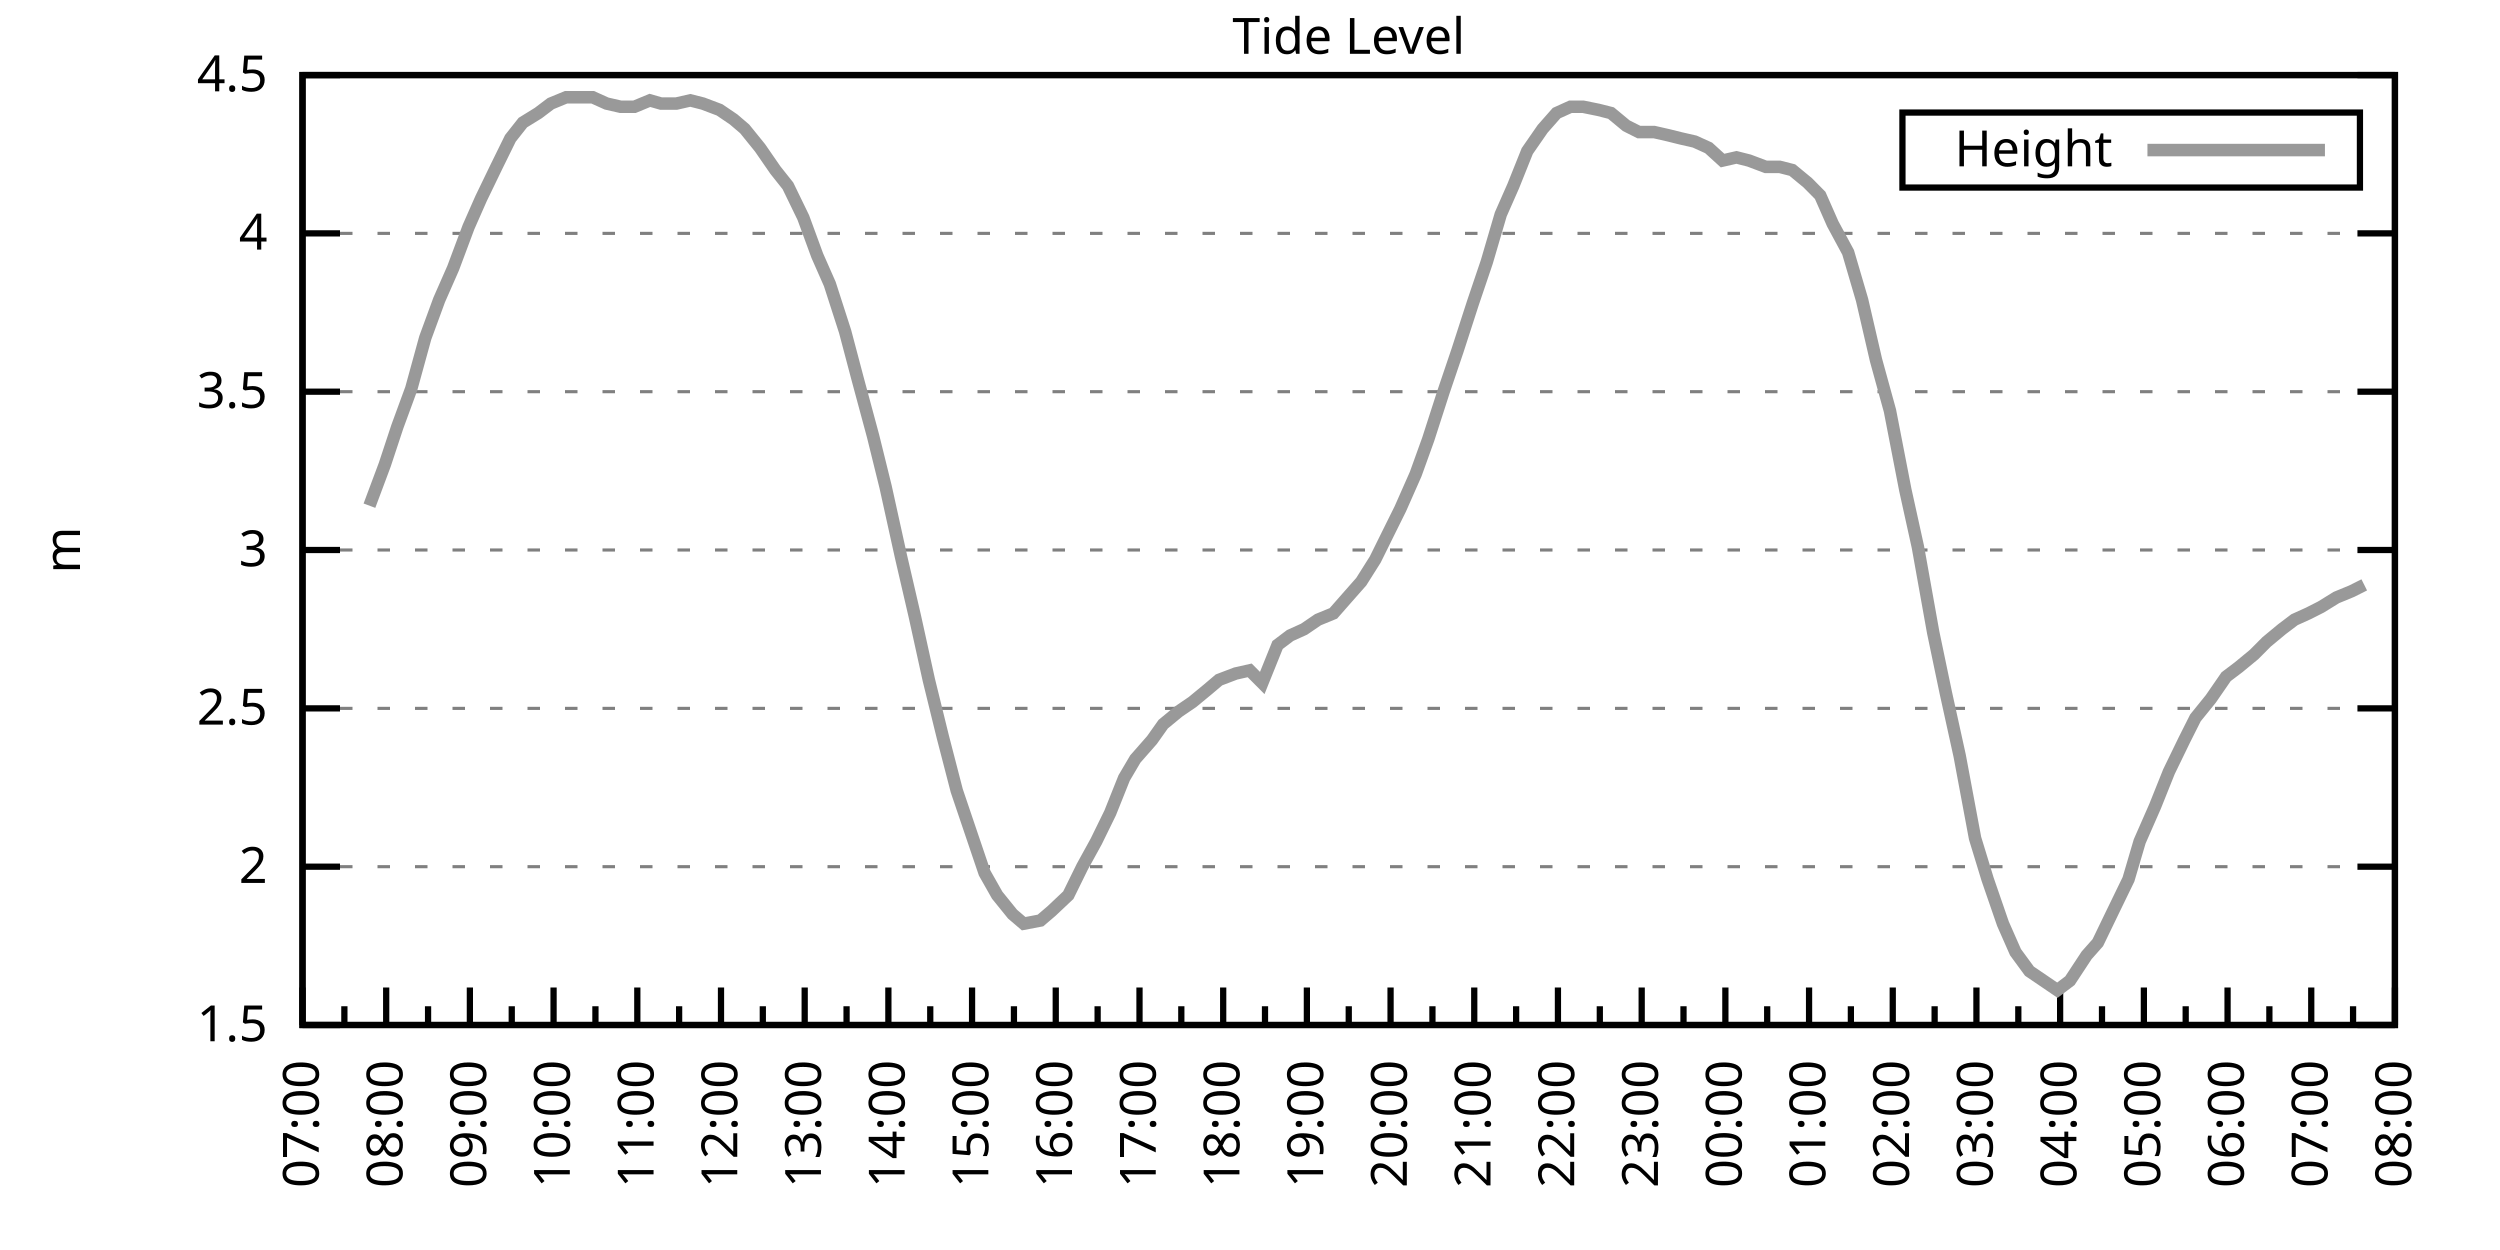
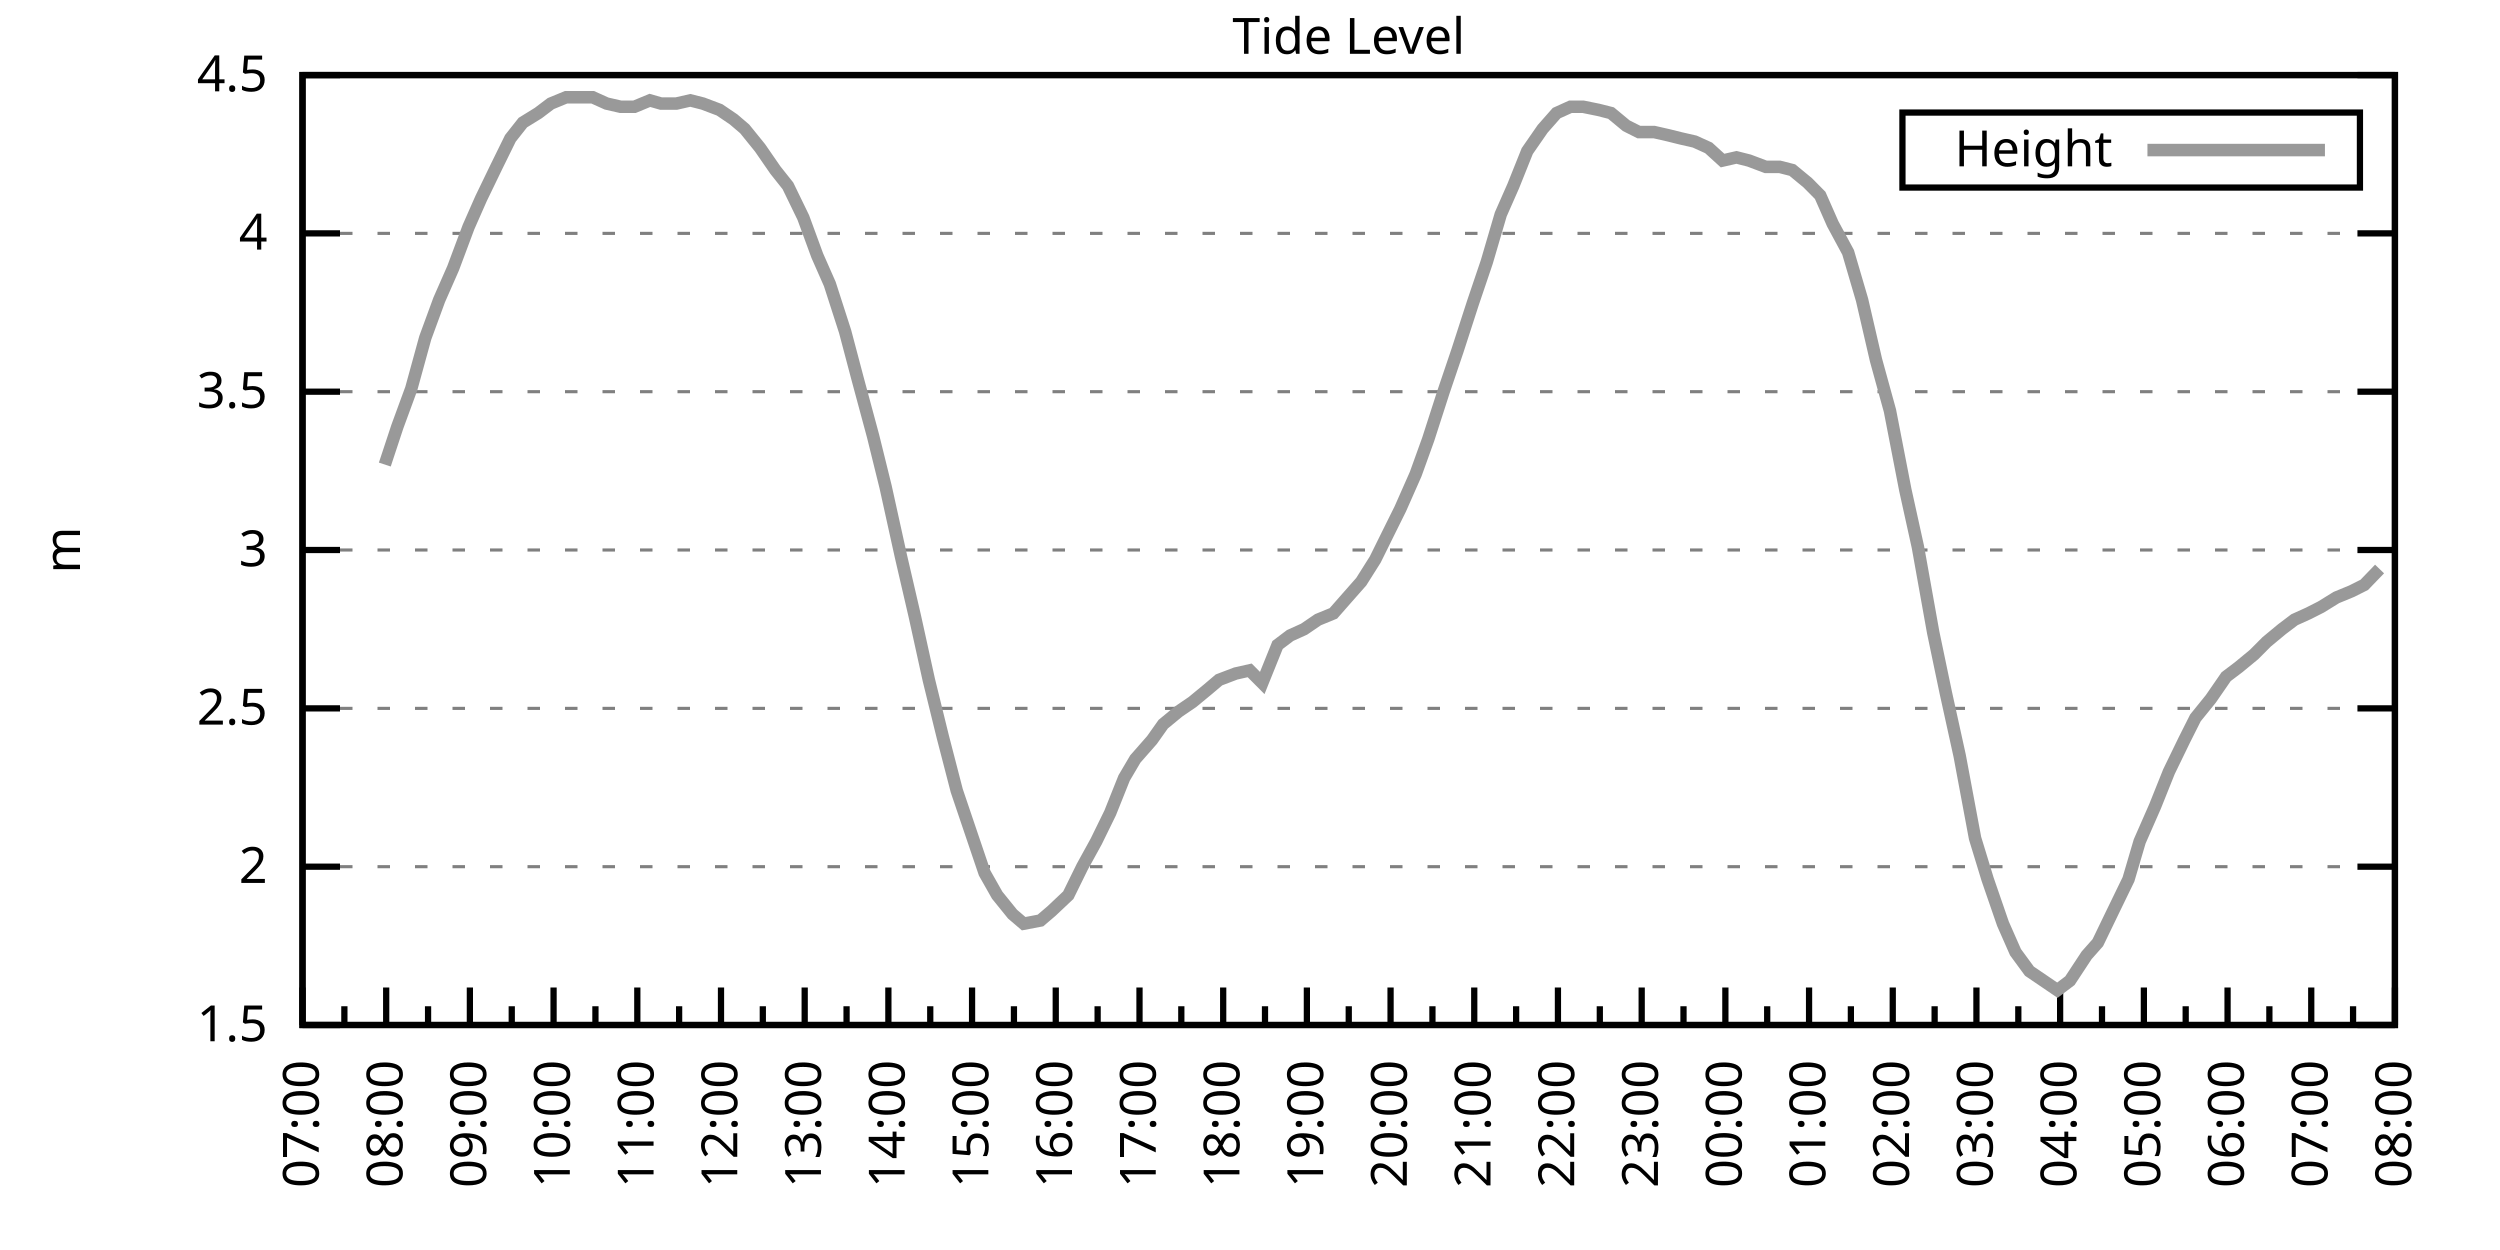
<svg xmlns="http://www.w3.org/2000/svg" xmlns:xlink="http://www.w3.org/1999/xlink" width="400" height="200" viewBox="0 0 400 200">
  <g id="gnuplot_canvas">
    <rect x="0" y="0" width="400" height="200" fill="none" />
    <defs>
      <circle id="gpDot" r="0.5" stroke-width="0.5" stroke="currentColor" />
      <path id="gpPt0" stroke-width="0.333" stroke="currentColor" d="M-1,0 h2 M0,-1 v2" />
      <path id="gpPt1" stroke-width="0.333" stroke="currentColor" d="M-1,-1 L1,1 M1,-1 L-1,1" />
      <path id="gpPt2" stroke-width="0.333" stroke="currentColor" d="M-1,0 L1,0 M0,-1 L0,1 M-1,-1 L1,1 M-1,1 L1,-1" />
      <rect id="gpPt3" stroke-width="0.333" stroke="currentColor" x="-1" y="-1" width="2" height="2" />
      <rect id="gpPt4" stroke-width="0.333" stroke="currentColor" fill="currentColor" x="-1" y="-1" width="2" height="2" />
      <circle id="gpPt5" stroke-width="0.333" stroke="currentColor" cx="0" cy="0" r="1" />
      <use xlink:href="#gpPt5" id="gpPt6" fill="currentColor" stroke="none" />
      <path id="gpPt7" stroke-width="0.333" stroke="currentColor" d="M0,-1.33 L-1.33,0.67 L1.33,0.67 z" />
      <use xlink:href="#gpPt7" id="gpPt8" fill="currentColor" stroke="none" />
      <use xlink:href="#gpPt7" id="gpPt9" stroke="currentColor" transform="rotate(180)" />
      <use xlink:href="#gpPt9" id="gpPt10" fill="currentColor" stroke="none" />
      <use xlink:href="#gpPt3" id="gpPt11" stroke="currentColor" transform="rotate(45)" />
      <use xlink:href="#gpPt11" id="gpPt12" fill="currentColor" stroke="none" />
      <path id="gpPt13" stroke-width="0.333" stroke="currentColor" d="M0,1.330 L1.265,0.411 L0.782,-1.067 L-0.782,-1.076 L-1.265,0.411 z" />
      <use xlink:href="#gpPt13" id="gpPt14" fill="currentColor" stroke="none" />
      <filter id="textbox" filterUnits="objectBoundingBox" x="0" y="0" height="1" width="1">
        <feFlood flood-color="white" flood-opacity="1" result="bgnd" />
        <feComposite in="SourceGraphic" in2="bgnd" operator="atop" />
      </filter>
      <filter id="greybox" filterUnits="objectBoundingBox" x="0" y="0" height="1" width="1">
        <feFlood flood-color="lightgrey" flood-opacity="1" result="grey" />
        <feComposite in="SourceGraphic" in2="grey" operator="atop" />
      </filter>
    </defs>
    <g fill="none" color="white" stroke="currentColor" stroke-width="1.00" stroke-linecap="butt" stroke-linejoin="miter">
</g>
    <g fill="none" color="black" stroke="currentColor" stroke-width="1.00" stroke-linecap="butt" stroke-linejoin="miter">
      <g stroke="none" shape-rendering="crispEdges">
        <polygon fill="rgb(255, 255, 255)" points="48.40,164.00 383.18,164.00 383.18,12.02 48.40,12.02 " />
      </g>
    </g>
    <g fill="none" color="black" stroke="currentColor" stroke-width="1.00" stroke-linecap="butt" stroke-linejoin="miter">
</g>
    <g fill="none" color="black" stroke="black" stroke-width="0.50" stroke-linecap="butt" stroke-linejoin="miter">
</g>
    <g fill="none" color="gray" stroke="currentColor" stroke-width="0.50" stroke-linecap="butt" stroke-linejoin="miter">
      <path stroke="gray" stroke-dasharray="2,4" class="gridline" d="M48.40,164.00 L383.19,164.00  " />
    </g>
    <g fill="none" color="gray" stroke="gray" stroke-width="1.00" stroke-linecap="butt" stroke-linejoin="miter">
</g>
    <g fill="none" color="black" stroke="currentColor" stroke-width="1.00" stroke-linecap="butt" stroke-linejoin="miter">
      <path stroke="black" d="M48.40,164.00 L54.40,164.00 M383.19,164.00 L377.19,164.00  " />
      <g transform="translate(42.80,166.60)" stroke="none" fill="black" font-family="Sans" font-size="8.00" text-anchor="end">
        <text>
          <tspan font-family="Sans"> 1.5</tspan>
        </text>
      </g>
    </g>
    <g fill="none" color="black" stroke="currentColor" stroke-width="1.00" stroke-linecap="butt" stroke-linejoin="miter">
</g>
    <g fill="none" color="black" stroke="black" stroke-width="0.50" stroke-linecap="butt" stroke-linejoin="miter">
</g>
    <g fill="none" color="gray" stroke="currentColor" stroke-width="0.50" stroke-linecap="butt" stroke-linejoin="miter">
      <path stroke="gray" stroke-dasharray="2,4" class="gridline" d="M48.40,138.67 L383.19,138.67  " />
    </g>
    <g fill="none" color="gray" stroke="gray" stroke-width="1.00" stroke-linecap="butt" stroke-linejoin="miter">
</g>
    <g fill="none" color="black" stroke="currentColor" stroke-width="1.00" stroke-linecap="butt" stroke-linejoin="miter">
      <path stroke="black" d="M48.40,138.67 L54.40,138.67 M383.19,138.67 L377.19,138.67  " />
      <g transform="translate(42.80,141.27)" stroke="none" fill="black" font-family="Sans" font-size="8.00" text-anchor="end">
        <text>
          <tspan font-family="Sans"> 2</tspan>
        </text>
      </g>
    </g>
    <g fill="none" color="black" stroke="currentColor" stroke-width="1.00" stroke-linecap="butt" stroke-linejoin="miter">
</g>
    <g fill="none" color="black" stroke="black" stroke-width="0.50" stroke-linecap="butt" stroke-linejoin="miter">
</g>
    <g fill="none" color="gray" stroke="currentColor" stroke-width="0.50" stroke-linecap="butt" stroke-linejoin="miter">
      <path stroke="gray" stroke-dasharray="2,4" class="gridline" d="M48.40,113.34 L383.19,113.34  " />
    </g>
    <g fill="none" color="gray" stroke="gray" stroke-width="1.00" stroke-linecap="butt" stroke-linejoin="miter">
</g>
    <g fill="none" color="black" stroke="currentColor" stroke-width="1.00" stroke-linecap="butt" stroke-linejoin="miter">
      <path stroke="black" d="M48.40,113.34 L54.40,113.34 M383.19,113.34 L377.19,113.34  " />
      <g transform="translate(42.80,115.94)" stroke="none" fill="black" font-family="Sans" font-size="8.00" text-anchor="end">
        <text>
          <tspan font-family="Sans"> 2.5</tspan>
        </text>
      </g>
    </g>
    <g fill="none" color="black" stroke="currentColor" stroke-width="1.00" stroke-linecap="butt" stroke-linejoin="miter">
</g>
    <g fill="none" color="black" stroke="black" stroke-width="0.50" stroke-linecap="butt" stroke-linejoin="miter">
</g>
    <g fill="none" color="gray" stroke="currentColor" stroke-width="0.50" stroke-linecap="butt" stroke-linejoin="miter">
      <path stroke="gray" stroke-dasharray="2,4" class="gridline" d="M48.40,88.00 L383.19,88.00  " />
    </g>
    <g fill="none" color="gray" stroke="gray" stroke-width="1.00" stroke-linecap="butt" stroke-linejoin="miter">
</g>
    <g fill="none" color="black" stroke="currentColor" stroke-width="1.00" stroke-linecap="butt" stroke-linejoin="miter">
      <path stroke="black" d="M48.40,88.00 L54.40,88.00 M383.19,88.00 L377.19,88.00  " />
      <g transform="translate(42.80,90.60)" stroke="none" fill="black" font-family="Sans" font-size="8.00" text-anchor="end">
        <text>
          <tspan font-family="Sans"> 3</tspan>
        </text>
      </g>
    </g>
    <g fill="none" color="black" stroke="currentColor" stroke-width="1.00" stroke-linecap="butt" stroke-linejoin="miter">
</g>
    <g fill="none" color="black" stroke="black" stroke-width="0.50" stroke-linecap="butt" stroke-linejoin="miter">
</g>
    <g fill="none" color="gray" stroke="currentColor" stroke-width="0.50" stroke-linecap="butt" stroke-linejoin="miter">
      <path stroke="gray" stroke-dasharray="2,4" class="gridline" d="M48.40,62.67 L383.19,62.67  " />
    </g>
    <g fill="none" color="gray" stroke="gray" stroke-width="1.00" stroke-linecap="butt" stroke-linejoin="miter">
</g>
    <g fill="none" color="black" stroke="currentColor" stroke-width="1.00" stroke-linecap="butt" stroke-linejoin="miter">
      <path stroke="black" d="M48.40,62.67 L54.40,62.67 M383.19,62.67 L377.19,62.67  " />
      <g transform="translate(42.80,65.27)" stroke="none" fill="black" font-family="Sans" font-size="8.00" text-anchor="end">
        <text>
          <tspan font-family="Sans"> 3.5</tspan>
        </text>
      </g>
    </g>
    <g fill="none" color="black" stroke="currentColor" stroke-width="1.00" stroke-linecap="butt" stroke-linejoin="miter">
</g>
    <g fill="none" color="black" stroke="black" stroke-width="0.50" stroke-linecap="butt" stroke-linejoin="miter">
</g>
    <g fill="none" color="gray" stroke="currentColor" stroke-width="0.50" stroke-linecap="butt" stroke-linejoin="miter">
      <path stroke="gray" stroke-dasharray="2,4" class="gridline" d="M48.40,37.34 L383.19,37.34  " />
    </g>
    <g fill="none" color="gray" stroke="gray" stroke-width="1.00" stroke-linecap="butt" stroke-linejoin="miter">
</g>
    <g fill="none" color="black" stroke="currentColor" stroke-width="1.00" stroke-linecap="butt" stroke-linejoin="miter">
      <path stroke="black" d="M48.40,37.34 L54.40,37.34 M383.19,37.34 L377.19,37.34  " />
      <g transform="translate(42.80,39.94)" stroke="none" fill="black" font-family="Sans" font-size="8.00" text-anchor="end">
        <text>
          <tspan font-family="Sans"> 4</tspan>
        </text>
      </g>
    </g>
    <g fill="none" color="black" stroke="currentColor" stroke-width="1.00" stroke-linecap="butt" stroke-linejoin="miter">
</g>
    <g fill="none" color="black" stroke="black" stroke-width="0.50" stroke-linecap="butt" stroke-linejoin="miter">
</g>
    <g fill="none" color="gray" stroke="currentColor" stroke-width="0.50" stroke-linecap="butt" stroke-linejoin="miter">
      <path stroke="gray" stroke-dasharray="2,4" class="gridline" d="M48.40,12.01 L383.19,12.01  " />
    </g>
    <g fill="none" color="gray" stroke="gray" stroke-width="1.00" stroke-linecap="butt" stroke-linejoin="miter">
</g>
    <g fill="none" color="black" stroke="currentColor" stroke-width="1.00" stroke-linecap="butt" stroke-linejoin="miter">
      <path stroke="black" d="M48.40,12.01 L54.40,12.01 M383.19,12.01 L377.19,12.01  " />
      <g transform="translate(42.80,14.61)" stroke="none" fill="black" font-family="Sans" font-size="8.00" text-anchor="end">
        <text>
          <tspan font-family="Sans"> 4.5</tspan>
        </text>
      </g>
    </g>
    <g fill="none" color="black" stroke="currentColor" stroke-width="1.00" stroke-linecap="butt" stroke-linejoin="miter">
      <path stroke="black" d="M48.40,164.00 L48.40,158.00  " />
      <g transform="translate(51.00,169.60) rotate(270)" stroke="none" fill="black" font-family="Sans" font-size="8.00" text-anchor="end">
        <text>
          <tspan font-family="Sans">07:00</tspan>
        </text>
      </g>
    </g>
    <g fill="none" color="black" stroke="currentColor" stroke-width="1.00" stroke-linecap="butt" stroke-linejoin="miter">
      <path stroke="black" d="M55.10,164.00 L55.10,161.00 M61.79,164.00 L61.79,158.00  " />
      <g transform="translate(64.39,169.60) rotate(270)" stroke="none" fill="black" font-family="Sans" font-size="8.00" text-anchor="end">
        <text>
          <tspan font-family="Sans">08:00</tspan>
        </text>
      </g>
    </g>
    <g fill="none" color="black" stroke="currentColor" stroke-width="1.00" stroke-linecap="butt" stroke-linejoin="miter">
      <path stroke="black" d="M68.49,164.00 L68.49,161.00 M75.18,164.00 L75.18,158.00  " />
      <g transform="translate(77.78,169.60) rotate(270)" stroke="none" fill="black" font-family="Sans" font-size="8.00" text-anchor="end">
        <text>
          <tspan font-family="Sans">09:00</tspan>
        </text>
      </g>
    </g>
    <g fill="none" color="black" stroke="currentColor" stroke-width="1.00" stroke-linecap="butt" stroke-linejoin="miter">
      <path stroke="black" d="M81.88,164.00 L81.88,161.00 M88.57,164.00 L88.57,158.00  " />
      <g transform="translate(91.17,169.60) rotate(270)" stroke="none" fill="black" font-family="Sans" font-size="8.00" text-anchor="end">
        <text>
          <tspan font-family="Sans">10:00</tspan>
        </text>
      </g>
    </g>
    <g fill="none" color="black" stroke="currentColor" stroke-width="1.00" stroke-linecap="butt" stroke-linejoin="miter">
      <path stroke="black" d="M95.27,164.00 L95.27,161.00 M101.97,164.00 L101.97,158.00  " />
      <g transform="translate(104.57,169.60) rotate(270)" stroke="none" fill="black" font-family="Sans" font-size="8.00" text-anchor="end">
        <text>
          <tspan font-family="Sans">11:00</tspan>
        </text>
      </g>
    </g>
    <g fill="none" color="black" stroke="currentColor" stroke-width="1.00" stroke-linecap="butt" stroke-linejoin="miter">
      <path stroke="black" d="M108.66,164.00 L108.66,161.00 M115.36,164.00 L115.36,158.00  " />
      <g transform="translate(117.96,169.60) rotate(270)" stroke="none" fill="black" font-family="Sans" font-size="8.00" text-anchor="end">
        <text>
          <tspan font-family="Sans">12:00</tspan>
        </text>
      </g>
    </g>
    <g fill="none" color="black" stroke="currentColor" stroke-width="1.00" stroke-linecap="butt" stroke-linejoin="miter">
      <path stroke="black" d="M122.05,164.00 L122.05,161.00 M128.75,164.00 L128.75,158.00  " />
      <g transform="translate(131.35,169.60) rotate(270)" stroke="none" fill="black" font-family="Sans" font-size="8.00" text-anchor="end">
        <text>
          <tspan font-family="Sans">13:00</tspan>
        </text>
      </g>
    </g>
    <g fill="none" color="black" stroke="currentColor" stroke-width="1.00" stroke-linecap="butt" stroke-linejoin="miter">
      <path stroke="black" d="M135.45,164.00 L135.45,161.00 M142.14,164.00 L142.14,158.00  " />
      <g transform="translate(144.74,169.60) rotate(270)" stroke="none" fill="black" font-family="Sans" font-size="8.00" text-anchor="end">
        <text>
          <tspan font-family="Sans">14:00</tspan>
        </text>
      </g>
    </g>
    <g fill="none" color="black" stroke="currentColor" stroke-width="1.00" stroke-linecap="butt" stroke-linejoin="miter">
      <path stroke="black" d="M148.84,164.00 L148.84,161.00 M155.53,164.00 L155.53,158.00  " />
      <g transform="translate(158.13,169.60) rotate(270)" stroke="none" fill="black" font-family="Sans" font-size="8.00" text-anchor="end">
        <text>
          <tspan font-family="Sans">15:00</tspan>
        </text>
      </g>
    </g>
    <g fill="none" color="black" stroke="currentColor" stroke-width="1.00" stroke-linecap="butt" stroke-linejoin="miter">
      <path stroke="black" d="M162.23,164.00 L162.23,161.00 M168.92,164.00 L168.92,158.00  " />
      <g transform="translate(171.52,169.60) rotate(270)" stroke="none" fill="black" font-family="Sans" font-size="8.00" text-anchor="end">
        <text>
          <tspan font-family="Sans">16:00</tspan>
        </text>
      </g>
    </g>
    <g fill="none" color="black" stroke="currentColor" stroke-width="1.00" stroke-linecap="butt" stroke-linejoin="miter">
      <path stroke="black" d="M175.62,164.00 L175.62,161.00 M182.32,164.00 L182.32,158.00  " />
      <g transform="translate(184.92,169.60) rotate(270)" stroke="none" fill="black" font-family="Sans" font-size="8.00" text-anchor="end">
        <text>
          <tspan font-family="Sans">17:00</tspan>
        </text>
      </g>
    </g>
    <g fill="none" color="black" stroke="currentColor" stroke-width="1.00" stroke-linecap="butt" stroke-linejoin="miter">
      <path stroke="black" d="M189.01,164.00 L189.01,161.00 M195.71,164.00 L195.71,158.00  " />
      <g transform="translate(198.31,169.60) rotate(270)" stroke="none" fill="black" font-family="Sans" font-size="8.00" text-anchor="end">
        <text>
          <tspan font-family="Sans">18:00</tspan>
        </text>
      </g>
    </g>
    <g fill="none" color="black" stroke="currentColor" stroke-width="1.00" stroke-linecap="butt" stroke-linejoin="miter">
      <path stroke="black" d="M202.40,164.00 L202.40,161.00 M209.10,164.00 L209.10,158.00  " />
      <g transform="translate(211.70,169.60) rotate(270)" stroke="none" fill="black" font-family="Sans" font-size="8.00" text-anchor="end">
        <text>
          <tspan font-family="Sans">19:00</tspan>
        </text>
      </g>
    </g>
    <g fill="none" color="black" stroke="currentColor" stroke-width="1.00" stroke-linecap="butt" stroke-linejoin="miter">
      <path stroke="black" d="M215.80,164.00 L215.80,161.00 M222.49,164.00 L222.49,158.00  " />
      <g transform="translate(225.09,169.60) rotate(270)" stroke="none" fill="black" font-family="Sans" font-size="8.00" text-anchor="end">
        <text>
          <tspan font-family="Sans">20:00</tspan>
        </text>
      </g>
    </g>
    <g fill="none" color="black" stroke="currentColor" stroke-width="1.00" stroke-linecap="butt" stroke-linejoin="miter">
      <path stroke="black" d="M229.19,164.00 L229.19,161.00 M235.88,164.00 L235.88,158.00  " />
      <g transform="translate(238.48,169.60) rotate(270)" stroke="none" fill="black" font-family="Sans" font-size="8.00" text-anchor="end">
        <text>
          <tspan font-family="Sans">21:00</tspan>
        </text>
      </g>
    </g>
    <g fill="none" color="black" stroke="currentColor" stroke-width="1.00" stroke-linecap="butt" stroke-linejoin="miter">
      <path stroke="black" d="M242.58,164.00 L242.58,161.00 M249.27,164.00 L249.27,158.00  " />
      <g transform="translate(251.87,169.60) rotate(270)" stroke="none" fill="black" font-family="Sans" font-size="8.00" text-anchor="end">
        <text>
          <tspan font-family="Sans">22:00</tspan>
        </text>
      </g>
    </g>
    <g fill="none" color="black" stroke="currentColor" stroke-width="1.00" stroke-linecap="butt" stroke-linejoin="miter">
      <path stroke="black" d="M255.97,164.00 L255.97,161.00 M262.67,164.00 L262.67,158.00  " />
      <g transform="translate(265.27,169.60) rotate(270)" stroke="none" fill="black" font-family="Sans" font-size="8.00" text-anchor="end">
        <text>
          <tspan font-family="Sans">23:00</tspan>
        </text>
      </g>
    </g>
    <g fill="none" color="black" stroke="currentColor" stroke-width="1.00" stroke-linecap="butt" stroke-linejoin="miter">
      <path stroke="black" d="M269.36,164.00 L269.36,161.00 M276.06,164.00 L276.06,158.00  " />
      <g transform="translate(278.66,169.60) rotate(270)" stroke="none" fill="black" font-family="Sans" font-size="8.00" text-anchor="end">
        <text>
          <tspan font-family="Sans">00:00</tspan>
        </text>
      </g>
    </g>
    <g fill="none" color="black" stroke="currentColor" stroke-width="1.00" stroke-linecap="butt" stroke-linejoin="miter">
      <path stroke="black" d="M282.75,164.00 L282.75,161.00 M289.45,164.00 L289.45,158.00  " />
      <g transform="translate(292.05,169.60) rotate(270)" stroke="none" fill="black" font-family="Sans" font-size="8.00" text-anchor="end">
        <text>
          <tspan font-family="Sans">01:00</tspan>
        </text>
      </g>
    </g>
    <g fill="none" color="black" stroke="currentColor" stroke-width="1.00" stroke-linecap="butt" stroke-linejoin="miter">
      <path stroke="black" d="M296.14,164.00 L296.14,161.00 M302.84,164.00 L302.84,158.00  " />
      <g transform="translate(305.44,169.60) rotate(270)" stroke="none" fill="black" font-family="Sans" font-size="8.00" text-anchor="end">
        <text>
          <tspan font-family="Sans">02:00</tspan>
        </text>
      </g>
    </g>
    <g fill="none" color="black" stroke="currentColor" stroke-width="1.00" stroke-linecap="butt" stroke-linejoin="miter">
      <path stroke="black" d="M309.54,164.00 L309.54,161.00 M316.23,164.00 L316.23,158.00  " />
      <g transform="translate(318.83,169.60) rotate(270)" stroke="none" fill="black" font-family="Sans" font-size="8.00" text-anchor="end">
        <text>
          <tspan font-family="Sans">03:00</tspan>
        </text>
      </g>
    </g>
    <g fill="none" color="black" stroke="currentColor" stroke-width="1.00" stroke-linecap="butt" stroke-linejoin="miter">
      <path stroke="black" d="M322.93,164.00 L322.93,161.00 M329.62,164.00 L329.62,158.00  " />
      <g transform="translate(332.22,169.60) rotate(270)" stroke="none" fill="black" font-family="Sans" font-size="8.00" text-anchor="end">
        <text>
          <tspan font-family="Sans">04:00</tspan>
        </text>
      </g>
    </g>
    <g fill="none" color="black" stroke="currentColor" stroke-width="1.00" stroke-linecap="butt" stroke-linejoin="miter">
      <path stroke="black" d="M336.32,164.00 L336.32,161.00 M343.02,164.00 L343.02,158.00  " />
      <g transform="translate(345.62,169.60) rotate(270)" stroke="none" fill="black" font-family="Sans" font-size="8.00" text-anchor="end">
        <text>
          <tspan font-family="Sans">05:00</tspan>
        </text>
      </g>
    </g>
    <g fill="none" color="black" stroke="currentColor" stroke-width="1.00" stroke-linecap="butt" stroke-linejoin="miter">
      <path stroke="black" d="M349.71,164.00 L349.71,161.00 M356.41,164.00 L356.41,158.00  " />
      <g transform="translate(359.01,169.60) rotate(270)" stroke="none" fill="black" font-family="Sans" font-size="8.00" text-anchor="end">
        <text>
          <tspan font-family="Sans">06:00</tspan>
        </text>
      </g>
    </g>
    <g fill="none" color="black" stroke="currentColor" stroke-width="1.00" stroke-linecap="butt" stroke-linejoin="miter">
      <path stroke="black" d="M363.10,164.00 L363.10,161.00 M369.80,164.00 L369.80,158.00  " />
      <g transform="translate(372.40,169.60) rotate(270)" stroke="none" fill="black" font-family="Sans" font-size="8.00" text-anchor="end">
        <text>
          <tspan font-family="Sans">07:00</tspan>
        </text>
      </g>
    </g>
    <g fill="none" color="black" stroke="currentColor" stroke-width="1.00" stroke-linecap="butt" stroke-linejoin="miter">
      <path stroke="black" d="M376.49,164.00 L376.49,161.00 M383.19,164.00 L383.19,158.00  " />
      <g transform="translate(385.79,169.60) rotate(270)" stroke="none" fill="black" font-family="Sans" font-size="8.00" text-anchor="end">
        <text>
          <tspan font-family="Sans">08:00</tspan>
        </text>
      </g>
    </g>
    <g fill="none" color="black" stroke="currentColor" stroke-width="1.00" stroke-linecap="butt" stroke-linejoin="miter">
</g>
    <g fill="none" color="black" stroke="currentColor" stroke-width="1.00" stroke-linecap="butt" stroke-linejoin="miter">
      <path stroke="black" d="M48.40,12.01 L48.40,164.00 L383.19,164.00 L383.19,12.01 L48.40,12.01 Z  " />
    </g>
    <g fill="none" color="black" stroke="currentColor" stroke-width="1.00" stroke-linecap="butt" stroke-linejoin="miter">
      <g transform="translate(12.80,88.01) rotate(270)" stroke="none" fill="black" font-family="Sans" font-size="8.00" text-anchor="middle">
        <text>
          <tspan font-family="Sans">m</tspan>
        </text>
      </g>
    </g>
    <g fill="none" color="black" stroke="currentColor" stroke-width="1.00" stroke-linecap="butt" stroke-linejoin="miter">
</g>
    <g fill="none" color="black" stroke="currentColor" stroke-width="1.00" stroke-linecap="butt" stroke-linejoin="miter">
      <path stroke="black" d="M304.39,30.01 L304.39,18.01 L377.59,18.01 L377.59,30.01 L304.39,30.01 Z  " />
    </g>
    <g id="Tide_level_plot_1">
      <g fill="none" color="white" stroke="black" stroke-width="2.00" stroke-linecap="butt" stroke-linejoin="miter">
</g>
      <g fill="none" color="black" stroke="currentColor" stroke-width="2.00" stroke-linecap="butt" stroke-linejoin="miter">
        <g transform="translate(337.99,26.61)" stroke="none" fill="black" font-family="Sans" font-size="8.00" text-anchor="end">
          <text>
            <tspan font-family="Sans">Height</tspan>
          </text>
        </g>
      </g>
      <g fill="none" color="black" stroke="currentColor" stroke-width="2.00" stroke-linecap="butt" stroke-linejoin="miter">
-         <path stroke="rgb(153, 153, 153)" d="M343.59,24.01 L371.99,24.01 M59.11,80.91 L61.57,74.33 L63.58,68.25 L65.81,62.17 L68.04,54.06 L70.27,47.98   L72.50,42.91 L74.96,36.33 L76.97,31.77 L79.42,26.70 L81.66,22.14 L83.66,19.61 L86.12,18.09 L88.13,16.57   L90.58,15.56 L92.82,15.56 L94.82,15.56 L97.06,16.57 L99.29,17.08 L101.52,17.08 L103.98,16.06 L105.76,16.57   L108.22,16.57 L110.45,16.06 L112.46,16.57 L115.13,17.58 L117.37,19.10 L119.15,20.62 L121.61,23.66 L124.06,27.21   L126.07,29.74 L128.53,34.81 L130.76,40.89 L132.77,45.45 L135.22,53.05 L137.23,60.65 L139.69,69.77 L141.69,77.87   L144.15,89.02 L146.38,98.64 L148.61,108.78 L150.85,117.90 L153.08,126.51 L155.31,133.10 L157.54,139.68 L159.55,143.23   L162.01,146.27 L163.79,147.79 L166.47,147.28 L168.25,145.76 L170.93,143.23 L173.17,138.67 L175.40,134.62 L177.63,130.06   L179.86,124.48 L181.65,121.44 L184.32,118.40 L186.11,115.87 L188.57,113.84 L190.80,112.32 L193.25,110.30 L195.04,108.78   L197.72,107.76 L199.95,107.26 L201.96,109.28 L204.41,103.20 L206.42,101.68 L208.65,100.67 L210.88,99.15 L213.34,98.14   L215.57,95.60 L217.80,93.07 L220.04,89.52 L222.04,85.47 L224.05,81.42 L226.51,75.85 L228.52,70.27 L230.97,62.67   L233.20,56.09 L235.66,48.49 L237.89,41.90 L240.12,34.30 L242.13,29.74 L244.36,24.17 L246.82,20.62 L249.05,18.09   L251.28,17.08 L253.29,17.08 L255.75,17.58 L257.76,18.09 L260.21,20.12 L262.22,21.13 L264.67,21.13 L266.91,21.64   L268.92,22.14 L271.15,22.65 L273.38,23.66 L275.61,25.69 L277.84,25.18 L279.85,25.69 L282.53,26.70 L284.76,26.70   L286.77,27.21 L289.23,29.24 L291.23,31.26 L293.24,35.82 L295.70,40.38 L297.93,47.98 L300.16,57.61 L302.39,65.71   L304.85,78.38 L306.86,87.50 L309.31,101.18 L311.32,110.80 L313.55,120.94 L316.01,134.11 L318.02,140.69 L320.47,147.79   L322.48,152.35 L324.71,155.39 L326.95,156.91 L329.18,158.43 L331.19,156.91 L333.86,152.85 L335.65,150.83 L338.10,145.76   L340.56,140.69 L342.35,134.62 L344.80,129.04 L347.03,123.47 L349.49,118.40 L351.27,114.86 L353.73,111.82 L356.18,108.27   L358.19,106.75 L360.65,104.72 L362.66,102.70 L365.11,100.67 L367.12,99.15 L369.35,98.14 L371.36,97.12 L373.82,95.60   L376.27,94.59 L378.28,93.58  " />
+         <path stroke="rgb(153, 153, 153)" d="M343.59,24.01 L371.99,24.01 M61.57,74.33 L63.58,68.25 L65.81,62.17 L68.04,54.06 L70.27,47.98 L72.50,42.91   L74.96,36.33 L76.97,31.77 L79.42,26.70 L81.66,22.14 L83.66,19.61 L86.12,18.09 L88.13,16.57 L90.58,15.56   L92.82,15.56 L94.82,15.56 L97.06,16.57 L99.29,17.08 L101.52,17.08 L103.98,16.06 L105.76,16.57 L108.22,16.57   L110.45,16.06 L112.46,16.57 L115.13,17.58 L117.37,19.10 L119.15,20.62 L121.61,23.66 L124.06,27.21 L126.07,29.74   L128.53,34.81 L130.76,40.89 L132.77,45.45 L135.22,53.05 L137.23,60.65 L139.69,69.77 L141.69,77.87 L144.15,89.02   L146.38,98.64 L148.61,108.78 L150.85,117.90 L153.08,126.51 L155.31,133.10 L157.54,139.68 L159.55,143.23 L162.01,146.27   L163.79,147.79 L166.47,147.28 L168.25,145.76 L170.93,143.23 L173.17,138.67 L175.40,134.62 L177.63,130.06 L179.86,124.48   L181.65,121.44 L184.32,118.40 L186.11,115.87 L188.57,113.84 L190.80,112.32 L193.25,110.30 L195.04,108.78 L197.72,107.76   L199.95,107.26 L201.96,109.28 L204.41,103.20 L206.42,101.68 L208.65,100.67 L210.88,99.15 L213.34,98.14 L215.57,95.60   L217.80,93.07 L220.04,89.52 L222.04,85.47 L224.05,81.42 L226.51,75.85 L228.52,70.27 L230.97,62.67 L233.20,56.09   L235.66,48.49 L237.89,41.90 L240.12,34.30 L242.13,29.74 L244.36,24.17 L246.82,20.62 L249.05,18.09 L251.28,17.08   L253.29,17.08 L255.75,17.58 L257.76,18.09 L260.21,20.12 L262.22,21.13 L264.67,21.13 L266.91,21.64 L268.92,22.14   L271.15,22.65 L273.38,23.66 L275.61,25.69 L277.84,25.18 L279.85,25.69 L282.53,26.70 L284.76,26.70 L286.77,27.21   L289.23,29.24 L291.23,31.26 L293.24,35.82 L295.70,40.38 L297.93,47.98 L300.16,57.61 L302.39,65.71 L304.85,78.38   L306.86,87.50 L309.31,101.18 L311.32,110.80 L313.55,120.94 L316.01,134.11 L318.02,140.69 L320.47,147.79 L322.48,152.35   L324.71,155.39 L326.95,156.91 L329.18,158.43 L331.19,156.91 L333.86,152.85 L335.65,150.83 L338.10,145.76 L340.56,140.69   L342.35,134.62 L344.80,129.04 L347.03,123.47 L349.49,118.40 L351.27,114.86 L353.73,111.82 L356.18,108.27 L358.19,106.75   L360.65,104.72 L362.66,102.70 L365.11,100.67 L367.12,99.15 L369.35,98.14 L371.36,97.12 L373.82,95.60 L376.27,94.59   L378.28,93.58 L380.73,91.04  " />
      </g>
    </g>
    <g fill="none" color="black" stroke="currentColor" stroke-width="2.00" stroke-linecap="butt" stroke-linejoin="miter">
</g>
    <g fill="none" color="black" stroke="black" stroke-width="1.00" stroke-linecap="butt" stroke-linejoin="miter">
</g>
    <g fill="none" color="black" stroke="currentColor" stroke-width="1.00" stroke-linecap="butt" stroke-linejoin="miter">
      <path stroke="black" d="M48.40,12.01 L48.40,164.00 L383.19,164.00 L383.19,12.01 L48.40,12.01 Z  " />
    </g>
    <g fill="none" color="black" stroke="currentColor" stroke-width="1.00" stroke-linecap="butt" stroke-linejoin="miter">
      <g transform="translate(215.79,8.61)" stroke="none" fill="black" font-family="Sans" font-size="8.00" text-anchor="middle">
        <text>
          <tspan font-family="Sans">Tide Level</tspan>
        </text>
      </g>
    </g>
    <g fill="none" color="black" stroke="currentColor" stroke-width="1.00" stroke-linecap="butt" stroke-linejoin="miter">
</g>
  </g>
</svg>
